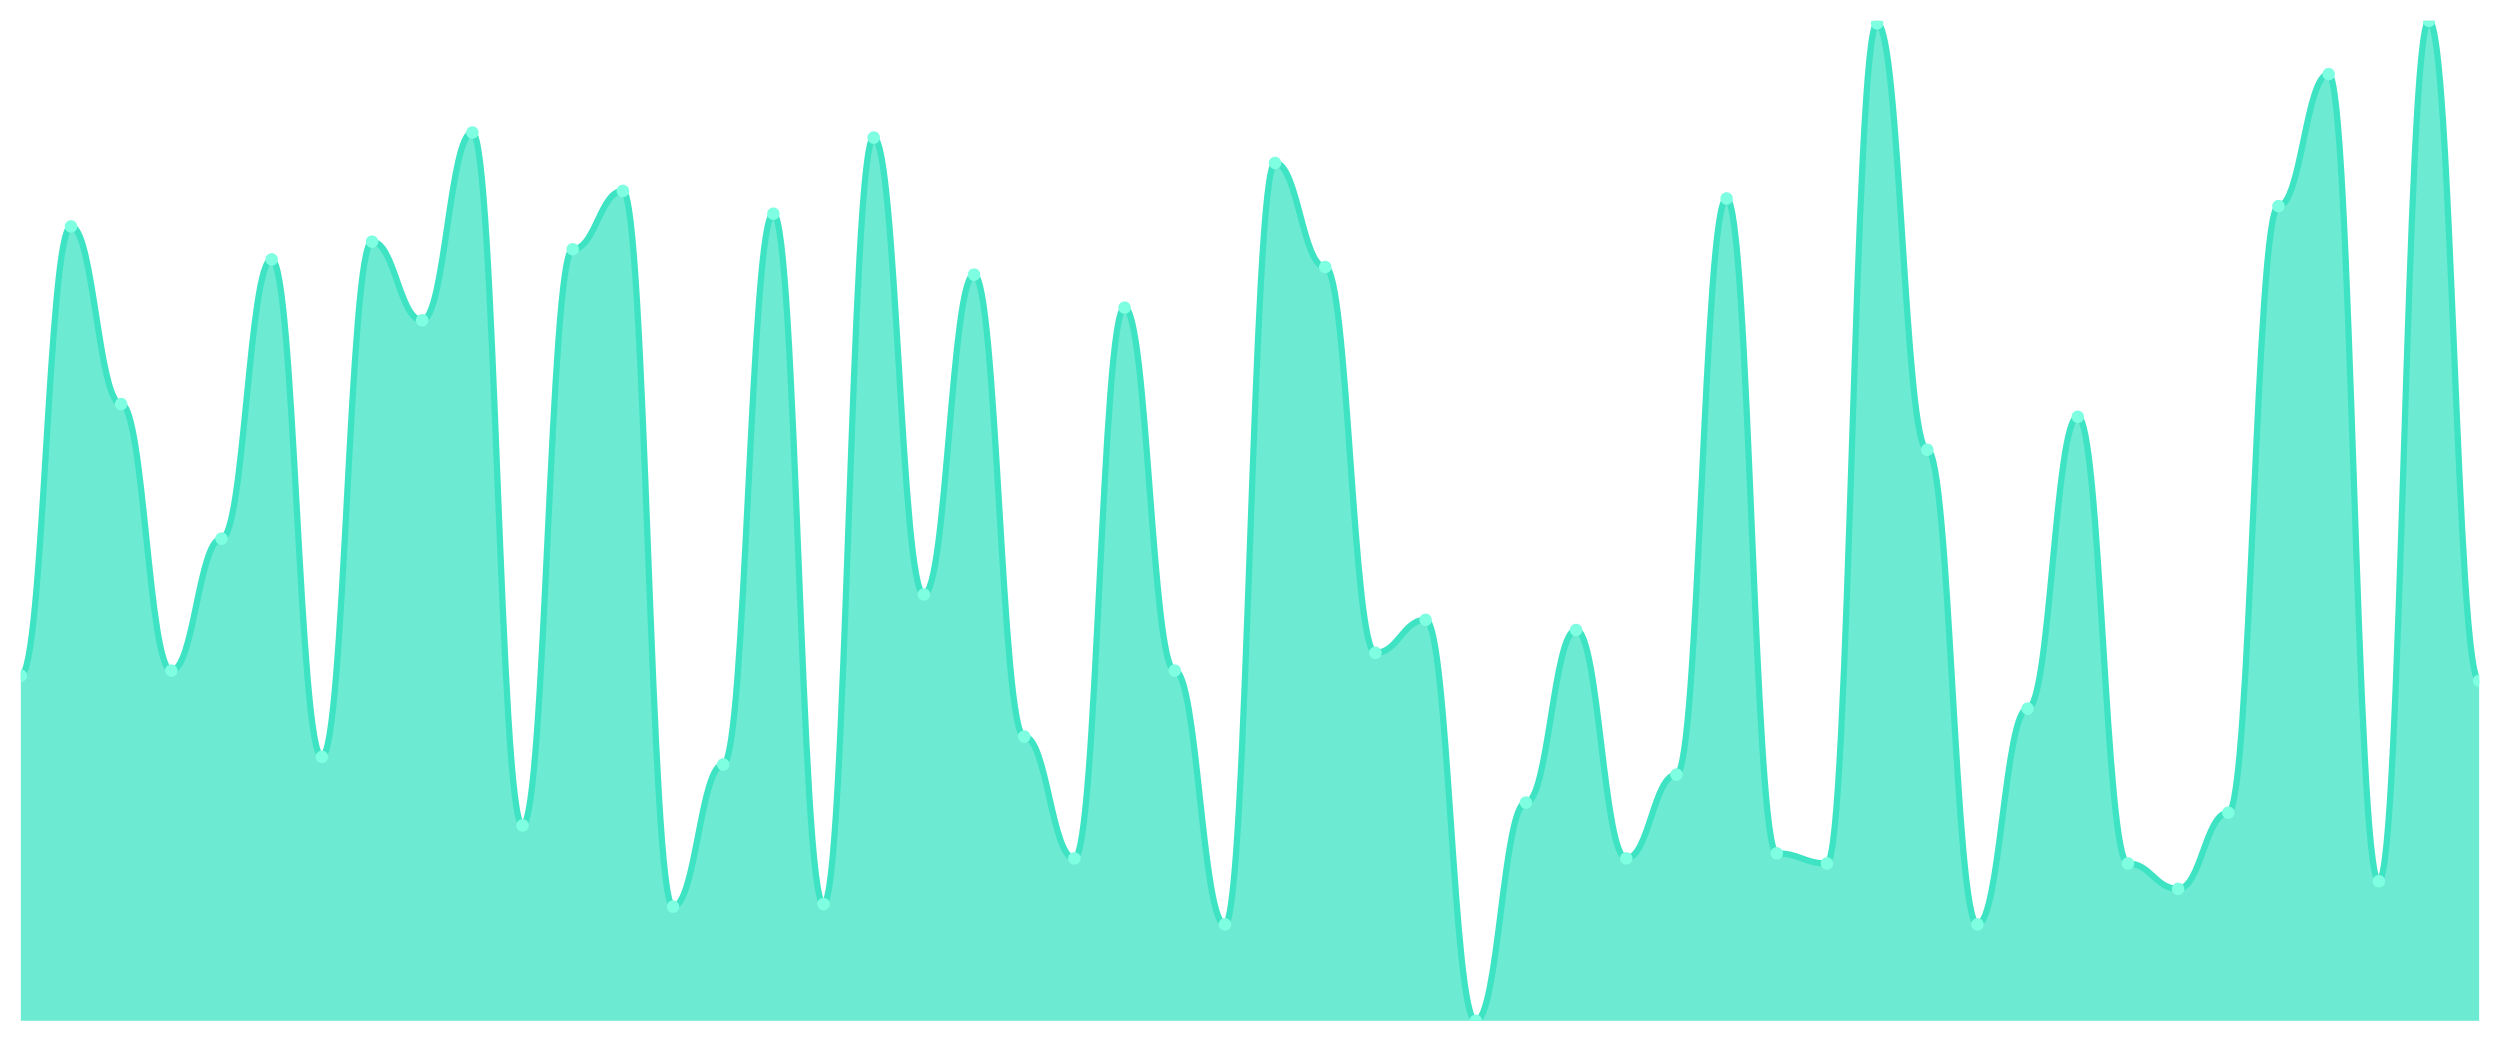
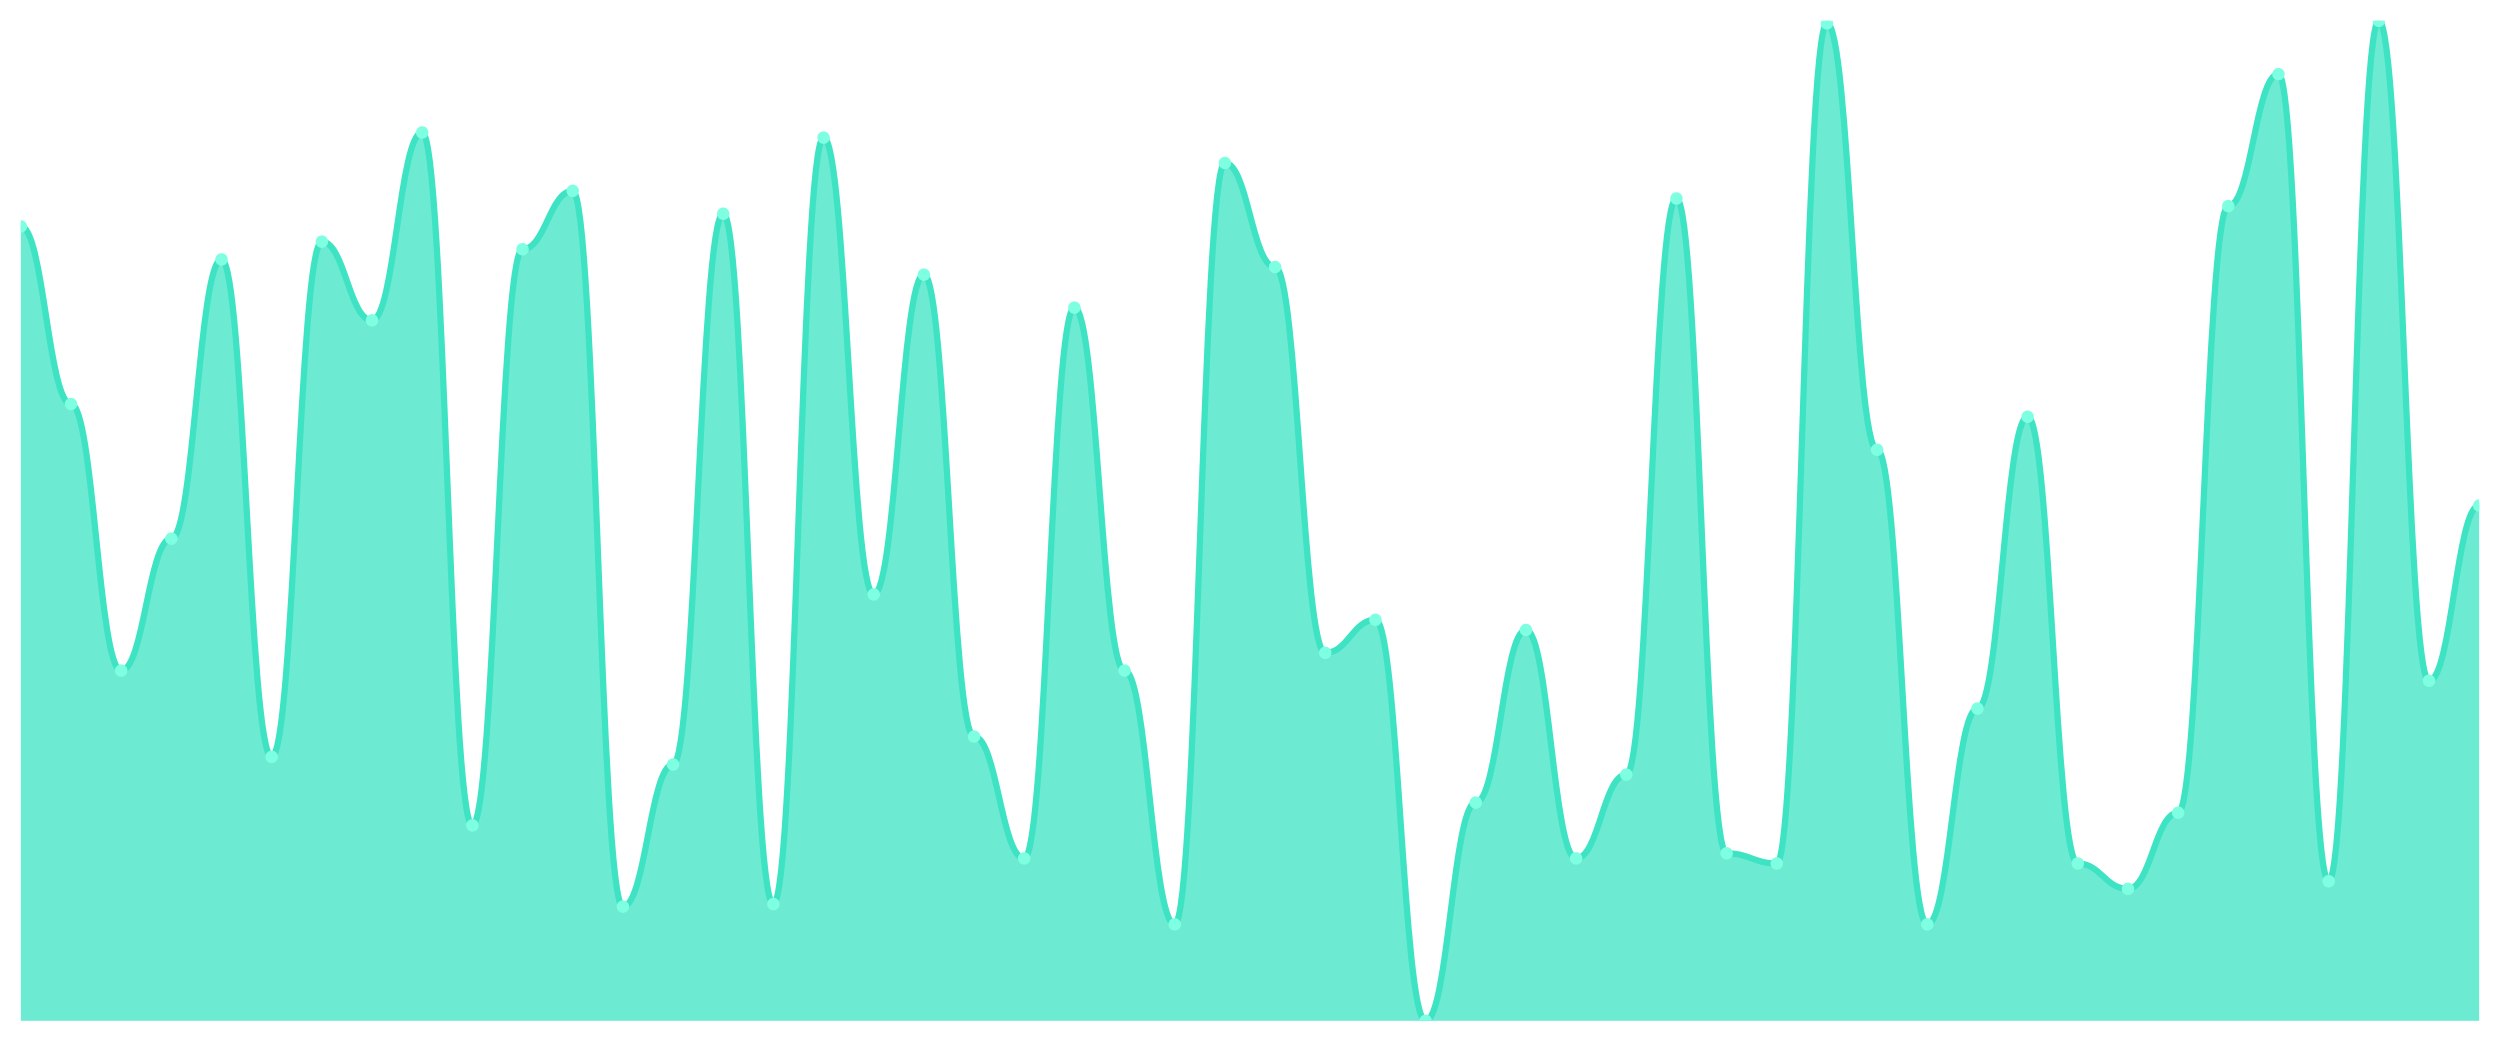
<svg xmlns="http://www.w3.org/2000/svg" viewBox="0 0 1200 500" width="1200" height="500">
  <defs>
    <clipPath id="c">
      <rect x="10" y="10" width="1180" height="480" />
    </clipPath>
  </defs>
  <rect width="1200" height="500" fill="none" />
  <g clip-path="url(#c)">
-     <path d="M 10,490 L 10,324.315 C 20.837,324.315 23.245,108.68 34.082,108.68 C 44.918,108.68 47.327,193.959 58.163,193.959 C 69,193.959 71.408,321.878 82.245,321.878 C 93.082,321.878 95.49,258.528 106.327,258.528 C 117.163,258.528 119.571,124.518 130.408,124.518 C 141.245,124.518 143.653,363.299 154.49,363.299 C 165.327,363.299 167.735,115.99 178.571,115.99 C 189.408,115.99 191.816,153.756 202.653,153.756 C 213.49,153.756 215.898,63.604 226.735,63.604 C 237.571,63.604 239.98,396.193 250.816,396.193 C 261.653,396.193 264.061,119.645 274.898,119.645 C 285.735,119.645 288.143,91.624 298.98,91.624 C 309.816,91.624 312.224,435.178 323.061,435.178 C 333.898,435.178 336.306,366.954 347.143,366.954 C 357.98,366.954 360.388,102.589 371.224,102.589 C 382.061,102.589 384.469,433.959 395.306,433.959 C 406.143,433.959 408.551,66.041 419.388,66.041 C 430.224,66.041 432.633,285.33 443.469,285.33 C 454.306,285.33 456.714,131.827 467.551,131.827 C 478.388,131.827 480.796,353.553 491.633,353.553 C 502.469,353.553 504.878,412.03 515.714,412.03 C 526.551,412.03 528.959,147.665 539.796,147.665 C 550.633,147.665 553.041,321.878 563.878,321.878 C 574.714,321.878 577.122,443.706 587.959,443.706 C 598.796,443.706 601.204,78.223 612.041,78.223 C 622.878,78.223 625.286,128.173 636.122,128.173 C 646.959,128.173 649.367,313.35 660.204,313.35 C 671.041,313.35 673.449,297.513 684.286,297.513 C 695.122,297.513 697.531,490 708.367,490 C 719.204,490 721.612,385.228 732.449,385.228 C 743.286,385.228 745.694,302.386 756.531,302.386 C 767.367,302.386 769.776,412.03 780.612,412.03 C 791.449,412.03 793.857,371.827 804.694,371.827 C 815.531,371.827 817.939,95.279 828.776,95.279 C 839.612,95.279 842.02,409.594 852.857,409.594 C 863.694,409.594 866.102,414.467 876.939,414.467 C 887.776,414.467 890.184,11.218 901.02,11.218 C 911.857,11.218 914.265,215.888 925.102,215.888 C 935.939,215.888 938.347,443.706 949.184,443.706 C 960.02,443.706 962.429,340.152 973.265,340.152 C 984.102,340.152 986.51,200.051 997.347,200.051 C 1008.184,200.051 1010.592,414.467 1021.429,414.467 C 1032.265,414.467 1034.673,426.65 1045.51,426.65 C 1056.347,426.65 1058.755,390.102 1069.592,390.102 C 1080.429,390.102 1082.837,98.934 1093.673,98.934 C 1104.51,98.934 1106.918,35.584 1117.755,35.584 C 1128.592,35.584 1131,422.995 1141.837,422.995 C 1152.673,422.995 1155.082,10 1165.918,10 C 1176.755,10 1179.163,326.751 1190,326.751 L 1190,490 Z" fill="rgba(61,227,195,0.75)" />
-     <path d="M 10,324.315 C 20.837,324.315 23.245,108.68 34.082,108.68 C 44.918,108.68 47.327,193.959 58.163,193.959 C 69,193.959 71.408,321.878 82.245,321.878 C 93.082,321.878 95.49,258.528 106.327,258.528 C 117.163,258.528 119.571,124.518 130.408,124.518 C 141.245,124.518 143.653,363.299 154.49,363.299 C 165.327,363.299 167.735,115.99 178.571,115.99 C 189.408,115.99 191.816,153.756 202.653,153.756 C 213.49,153.756 215.898,63.604 226.735,63.604 C 237.571,63.604 239.98,396.193 250.816,396.193 C 261.653,396.193 264.061,119.645 274.898,119.645 C 285.735,119.645 288.143,91.624 298.98,91.624 C 309.816,91.624 312.224,435.178 323.061,435.178 C 333.898,435.178 336.306,366.954 347.143,366.954 C 357.98,366.954 360.388,102.589 371.224,102.589 C 382.061,102.589 384.469,433.959 395.306,433.959 C 406.143,433.959 408.551,66.041 419.388,66.041 C 430.224,66.041 432.633,285.33 443.469,285.33 C 454.306,285.33 456.714,131.827 467.551,131.827 C 478.388,131.827 480.796,353.553 491.633,353.553 C 502.469,353.553 504.878,412.03 515.714,412.03 C 526.551,412.03 528.959,147.665 539.796,147.665 C 550.633,147.665 553.041,321.878 563.878,321.878 C 574.714,321.878 577.122,443.706 587.959,443.706 C 598.796,443.706 601.204,78.223 612.041,78.223 C 622.878,78.223 625.286,128.173 636.122,128.173 C 646.959,128.173 649.367,313.35 660.204,313.35 C 671.041,313.35 673.449,297.513 684.286,297.513 C 695.122,297.513 697.531,490 708.367,490 C 719.204,490 721.612,385.228 732.449,385.228 C 743.286,385.228 745.694,302.386 756.531,302.386 C 767.367,302.386 769.776,412.03 780.612,412.03 C 791.449,412.03 793.857,371.827 804.694,371.827 C 815.531,371.827 817.939,95.279 828.776,95.279 C 839.612,95.279 842.02,409.594 852.857,409.594 C 863.694,409.594 866.102,414.467 876.939,414.467 C 887.776,414.467 890.184,11.218 901.02,11.218 C 911.857,11.218 914.265,215.888 925.102,215.888 C 935.939,215.888 938.347,443.706 949.184,443.706 C 960.02,443.706 962.429,340.152 973.265,340.152 C 984.102,340.152 986.51,200.051 997.347,200.051 C 1008.184,200.051 1010.592,414.467 1021.429,414.467 C 1032.265,414.467 1034.673,426.65 1045.51,426.65 C 1056.347,426.65 1058.755,390.102 1069.592,390.102 C 1080.429,390.102 1082.837,98.934 1093.673,98.934 C 1104.51,98.934 1106.918,35.584 1117.755,35.584 C 1128.592,35.584 1131,422.995 1141.837,422.995 C 1152.673,422.995 1155.082,10 1165.918,10 C 1176.755,10 1179.163,326.751 1190,326.751" fill="none" stroke="#3de3c3" stroke-width="3" stroke-linecap="round" stroke-linejoin="round" />
-     <circle cx="10" cy="324.315" r="3" fill="#7fffe1" />
-     <circle cx="34.082" cy="108.68" r="3" fill="#7fffe1" />
-     <circle cx="58.163" cy="193.959" r="3" fill="#7fffe1" />
-     <circle cx="82.245" cy="321.878" r="3" fill="#7fffe1" />
-     <circle cx="106.327" cy="258.528" r="3" fill="#7fffe1" />
-     <circle cx="130.408" cy="124.518" r="3" fill="#7fffe1" />
-     <circle cx="154.49" cy="363.299" r="3" fill="#7fffe1" />
-     <circle cx="178.571" cy="115.99" r="3" fill="#7fffe1" />
-     <circle cx="202.653" cy="153.756" r="3" fill="#7fffe1" />
-     <circle cx="226.735" cy="63.604" r="3" fill="#7fffe1" />
-     <circle cx="250.816" cy="396.193" r="3" fill="#7fffe1" />
-     <circle cx="274.898" cy="119.645" r="3" fill="#7fffe1" />
-     <circle cx="298.98" cy="91.624" r="3" fill="#7fffe1" />
-     <circle cx="323.061" cy="435.178" r="3" fill="#7fffe1" />
-     <circle cx="347.143" cy="366.954" r="3" fill="#7fffe1" />
-     <circle cx="371.224" cy="102.589" r="3" fill="#7fffe1" />
-     <circle cx="395.306" cy="433.959" r="3" fill="#7fffe1" />
-     <circle cx="419.388" cy="66.041" r="3" fill="#7fffe1" />
-     <circle cx="443.469" cy="285.33" r="3" fill="#7fffe1" />
-     <circle cx="467.551" cy="131.827" r="3" fill="#7fffe1" />
-     <circle cx="491.633" cy="353.553" r="3" fill="#7fffe1" />
-     <circle cx="515.714" cy="412.03" r="3" fill="#7fffe1" />
-     <circle cx="539.796" cy="147.665" r="3" fill="#7fffe1" />
-     <circle cx="563.878" cy="321.878" r="3" fill="#7fffe1" />
-     <circle cx="587.959" cy="443.706" r="3" fill="#7fffe1" />
-     <circle cx="612.041" cy="78.223" r="3" fill="#7fffe1" />
-     <circle cx="636.122" cy="128.173" r="3" fill="#7fffe1" />
-     <circle cx="660.204" cy="313.35" r="3" fill="#7fffe1" />
-     <circle cx="684.286" cy="297.513" r="3" fill="#7fffe1" />
-     <circle cx="708.367" cy="490" r="3" fill="#7fffe1" />
-     <circle cx="732.449" cy="385.228" r="3" fill="#7fffe1" />
-     <circle cx="756.531" cy="302.386" r="3" fill="#7fffe1" />
-     <circle cx="780.612" cy="412.03" r="3" fill="#7fffe1" />
-     <circle cx="804.694" cy="371.827" r="3" fill="#7fffe1" />
-     <circle cx="828.776" cy="95.279" r="3" fill="#7fffe1" />
-     <circle cx="852.857" cy="409.594" r="3" fill="#7fffe1" />
-     <circle cx="876.939" cy="414.467" r="3" fill="#7fffe1" />
-     <circle cx="901.02" cy="11.218" r="3" fill="#7fffe1" />
-     <circle cx="925.102" cy="215.888" r="3" fill="#7fffe1" />
-     <circle cx="949.184" cy="443.706" r="3" fill="#7fffe1" />
-     <circle cx="973.265" cy="340.152" r="3" fill="#7fffe1" />
-     <circle cx="997.347" cy="200.051" r="3" fill="#7fffe1" />
-     <circle cx="1021.429" cy="414.467" r="3" fill="#7fffe1" />
-     <circle cx="1045.51" cy="426.65" r="3" fill="#7fffe1" />
-     <circle cx="1069.592" cy="390.102" r="3" fill="#7fffe1" />
-     <circle cx="1093.673" cy="98.934" r="3" fill="#7fffe1" />
-     <circle cx="1117.755" cy="35.584" r="3" fill="#7fffe1" />
-     <circle cx="1141.837" cy="422.995" r="3" fill="#7fffe1" />
-     <circle cx="1165.918" cy="10" r="3" fill="#7fffe1" />
-     <circle cx="1190" cy="326.751" r="3" fill="#7fffe1" />
+     <path d="M 10,490 L 10,108.68 C 20.837,108.68 23.245,193.959 34.082,193.959 C 44.918,193.959 47.327,321.878 58.163,321.878 C 69,321.878 71.408,258.528 82.245,258.528 C 93.082,258.528 95.49,124.518 106.327,124.518 C 117.163,124.518 119.571,363.299 130.408,363.299 C 141.245,363.299 143.653,115.99 154.49,115.99 C 165.327,115.99 167.735,153.756 178.571,153.756 C 189.408,153.756 191.816,63.604 202.653,63.604 C 213.49,63.604 215.898,396.193 226.735,396.193 C 237.571,396.193 239.98,119.645 250.816,119.645 C 261.653,119.645 264.061,91.624 274.898,91.624 C 285.735,91.624 288.143,435.178 298.98,435.178 C 309.816,435.178 312.224,366.954 323.061,366.954 C 333.898,366.954 336.306,102.589 347.143,102.589 C 357.98,102.589 360.388,433.959 371.224,433.959 C 382.061,433.959 384.469,66.041 395.306,66.041 C 406.143,66.041 408.551,285.33 419.388,285.33 C 430.224,285.33 432.633,131.827 443.469,131.827 C 454.306,131.827 456.714,353.553 467.551,353.553 C 478.388,353.553 480.796,412.03 491.633,412.03 C 502.469,412.03 504.878,147.665 515.714,147.665 C 526.551,147.665 528.959,321.878 539.796,321.878 C 550.633,321.878 553.041,443.706 563.878,443.706 C 574.714,443.706 577.122,78.223 587.959,78.223 C 598.796,78.223 601.204,128.173 612.041,128.173 C 622.878,128.173 625.286,313.35 636.122,313.35 C 646.959,313.35 649.367,297.513 660.204,297.513 C 671.041,297.513 673.449,490 684.286,490 C 695.122,490 697.531,385.228 708.367,385.228 C 719.204,385.228 721.612,302.386 732.449,302.386 C 743.286,302.386 745.694,412.03 756.531,412.03 C 767.367,412.03 769.776,371.827 780.612,371.827 C 791.449,371.827 793.857,95.279 804.694,95.279 C 815.531,95.279 817.939,409.594 828.776,409.594 C 839.612,409.594 842.02,414.467 852.857,414.467 C 863.694,414.467 866.102,11.218 876.939,11.218 C 887.776,11.218 890.184,215.888 901.02,215.888 C 911.857,215.888 914.265,443.706 925.102,443.706 C 935.939,443.706 938.347,340.152 949.184,340.152 C 960.02,340.152 962.429,200.051 973.265,200.051 C 984.102,200.051 986.51,414.467 997.347,414.467 C 1008.184,414.467 1010.592,426.65 1021.429,426.65 C 1032.265,426.65 1034.673,390.102 1045.51,390.102 C 1056.347,390.102 1058.755,98.934 1069.592,98.934 C 1080.429,98.934 1082.837,35.584 1093.673,35.584 C 1104.51,35.584 1106.918,422.995 1117.755,422.995 C 1128.592,422.995 1131,10 1141.837,10 C 1152.673,10 1155.082,326.751 1165.918,326.751 C 1176.755,326.751 1179.163,242.69 1190,242.69 L 1190,490 Z" fill="rgba(61,227,195,0.75)" />
+     <path d="M 10,108.68 C 20.837,108.68 23.245,193.959 34.082,193.959 C 44.918,193.959 47.327,321.878 58.163,321.878 C 69,321.878 71.408,258.528 82.245,258.528 C 93.082,258.528 95.49,124.518 106.327,124.518 C 117.163,124.518 119.571,363.299 130.408,363.299 C 141.245,363.299 143.653,115.99 154.49,115.99 C 165.327,115.99 167.735,153.756 178.571,153.756 C 189.408,153.756 191.816,63.604 202.653,63.604 C 213.49,63.604 215.898,396.193 226.735,396.193 C 237.571,396.193 239.98,119.645 250.816,119.645 C 261.653,119.645 264.061,91.624 274.898,91.624 C 285.735,91.624 288.143,435.178 298.98,435.178 C 309.816,435.178 312.224,366.954 323.061,366.954 C 333.898,366.954 336.306,102.589 347.143,102.589 C 357.98,102.589 360.388,433.959 371.224,433.959 C 382.061,433.959 384.469,66.041 395.306,66.041 C 406.143,66.041 408.551,285.33 419.388,285.33 C 430.224,285.33 432.633,131.827 443.469,131.827 C 454.306,131.827 456.714,353.553 467.551,353.553 C 478.388,353.553 480.796,412.03 491.633,412.03 C 502.469,412.03 504.878,147.665 515.714,147.665 C 526.551,147.665 528.959,321.878 539.796,321.878 C 550.633,321.878 553.041,443.706 563.878,443.706 C 574.714,443.706 577.122,78.223 587.959,78.223 C 598.796,78.223 601.204,128.173 612.041,128.173 C 622.878,128.173 625.286,313.35 636.122,313.35 C 646.959,313.35 649.367,297.513 660.204,297.513 C 671.041,297.513 673.449,490 684.286,490 C 695.122,490 697.531,385.228 708.367,385.228 C 719.204,385.228 721.612,302.386 732.449,302.386 C 743.286,302.386 745.694,412.03 756.531,412.03 C 767.367,412.03 769.776,371.827 780.612,371.827 C 791.449,371.827 793.857,95.279 804.694,95.279 C 815.531,95.279 817.939,409.594 828.776,409.594 C 839.612,409.594 842.02,414.467 852.857,414.467 C 863.694,414.467 866.102,11.218 876.939,11.218 C 887.776,11.218 890.184,215.888 901.02,215.888 C 911.857,215.888 914.265,443.706 925.102,443.706 C 935.939,443.706 938.347,340.152 949.184,340.152 C 960.02,340.152 962.429,200.051 973.265,200.051 C 984.102,200.051 986.51,414.467 997.347,414.467 C 1008.184,414.467 1010.592,426.65 1021.429,426.65 C 1032.265,426.65 1034.673,390.102 1045.51,390.102 C 1056.347,390.102 1058.755,98.934 1069.592,98.934 C 1080.429,98.934 1082.837,35.584 1093.673,35.584 C 1104.51,35.584 1106.918,422.995 1117.755,422.995 C 1128.592,422.995 1131,10 1141.837,10 C 1152.673,10 1155.082,326.751 1165.918,326.751 C 1176.755,326.751 1179.163,242.69 1190,242.69" fill="none" stroke="#3de3c3" stroke-width="3" stroke-linecap="round" stroke-linejoin="round" />
+     <circle cx="10" cy="108.68" r="3" fill="#7fffe1" />
+     <circle cx="34.082" cy="193.959" r="3" fill="#7fffe1" />
+     <circle cx="58.163" cy="321.878" r="3" fill="#7fffe1" />
+     <circle cx="82.245" cy="258.528" r="3" fill="#7fffe1" />
+     <circle cx="106.327" cy="124.518" r="3" fill="#7fffe1" />
+     <circle cx="130.408" cy="363.299" r="3" fill="#7fffe1" />
+     <circle cx="154.49" cy="115.99" r="3" fill="#7fffe1" />
+     <circle cx="178.571" cy="153.756" r="3" fill="#7fffe1" />
+     <circle cx="202.653" cy="63.604" r="3" fill="#7fffe1" />
+     <circle cx="226.735" cy="396.193" r="3" fill="#7fffe1" />
+     <circle cx="250.816" cy="119.645" r="3" fill="#7fffe1" />
+     <circle cx="274.898" cy="91.624" r="3" fill="#7fffe1" />
+     <circle cx="298.98" cy="435.178" r="3" fill="#7fffe1" />
+     <circle cx="323.061" cy="366.954" r="3" fill="#7fffe1" />
+     <circle cx="347.143" cy="102.589" r="3" fill="#7fffe1" />
+     <circle cx="371.224" cy="433.959" r="3" fill="#7fffe1" />
+     <circle cx="395.306" cy="66.041" r="3" fill="#7fffe1" />
+     <circle cx="419.388" cy="285.33" r="3" fill="#7fffe1" />
+     <circle cx="443.469" cy="131.827" r="3" fill="#7fffe1" />
+     <circle cx="467.551" cy="353.553" r="3" fill="#7fffe1" />
+     <circle cx="491.633" cy="412.03" r="3" fill="#7fffe1" />
+     <circle cx="515.714" cy="147.665" r="3" fill="#7fffe1" />
+     <circle cx="539.796" cy="321.878" r="3" fill="#7fffe1" />
+     <circle cx="563.878" cy="443.706" r="3" fill="#7fffe1" />
+     <circle cx="587.959" cy="78.223" r="3" fill="#7fffe1" />
+     <circle cx="612.041" cy="128.173" r="3" fill="#7fffe1" />
+     <circle cx="636.122" cy="313.35" r="3" fill="#7fffe1" />
+     <circle cx="660.204" cy="297.513" r="3" fill="#7fffe1" />
+     <circle cx="684.286" cy="490" r="3" fill="#7fffe1" />
+     <circle cx="708.367" cy="385.228" r="3" fill="#7fffe1" />
+     <circle cx="732.449" cy="302.386" r="3" fill="#7fffe1" />
+     <circle cx="756.531" cy="412.03" r="3" fill="#7fffe1" />
+     <circle cx="780.612" cy="371.827" r="3" fill="#7fffe1" />
+     <circle cx="804.694" cy="95.279" r="3" fill="#7fffe1" />
+     <circle cx="828.776" cy="409.594" r="3" fill="#7fffe1" />
+     <circle cx="852.857" cy="414.467" r="3" fill="#7fffe1" />
+     <circle cx="876.939" cy="11.218" r="3" fill="#7fffe1" />
+     <circle cx="901.02" cy="215.888" r="3" fill="#7fffe1" />
+     <circle cx="925.102" cy="443.706" r="3" fill="#7fffe1" />
+     <circle cx="949.184" cy="340.152" r="3" fill="#7fffe1" />
+     <circle cx="973.265" cy="200.051" r="3" fill="#7fffe1" />
+     <circle cx="997.347" cy="414.467" r="3" fill="#7fffe1" />
+     <circle cx="1021.429" cy="426.65" r="3" fill="#7fffe1" />
+     <circle cx="1045.51" cy="390.102" r="3" fill="#7fffe1" />
+     <circle cx="1069.592" cy="98.934" r="3" fill="#7fffe1" />
+     <circle cx="1093.673" cy="35.584" r="3" fill="#7fffe1" />
+     <circle cx="1117.755" cy="422.995" r="3" fill="#7fffe1" />
+     <circle cx="1141.837" cy="10" r="3" fill="#7fffe1" />
+     <circle cx="1165.918" cy="326.751" r="3" fill="#7fffe1" />
+     <circle cx="1190" cy="242.69" r="3" fill="#7fffe1" />
  </g>
</svg>
